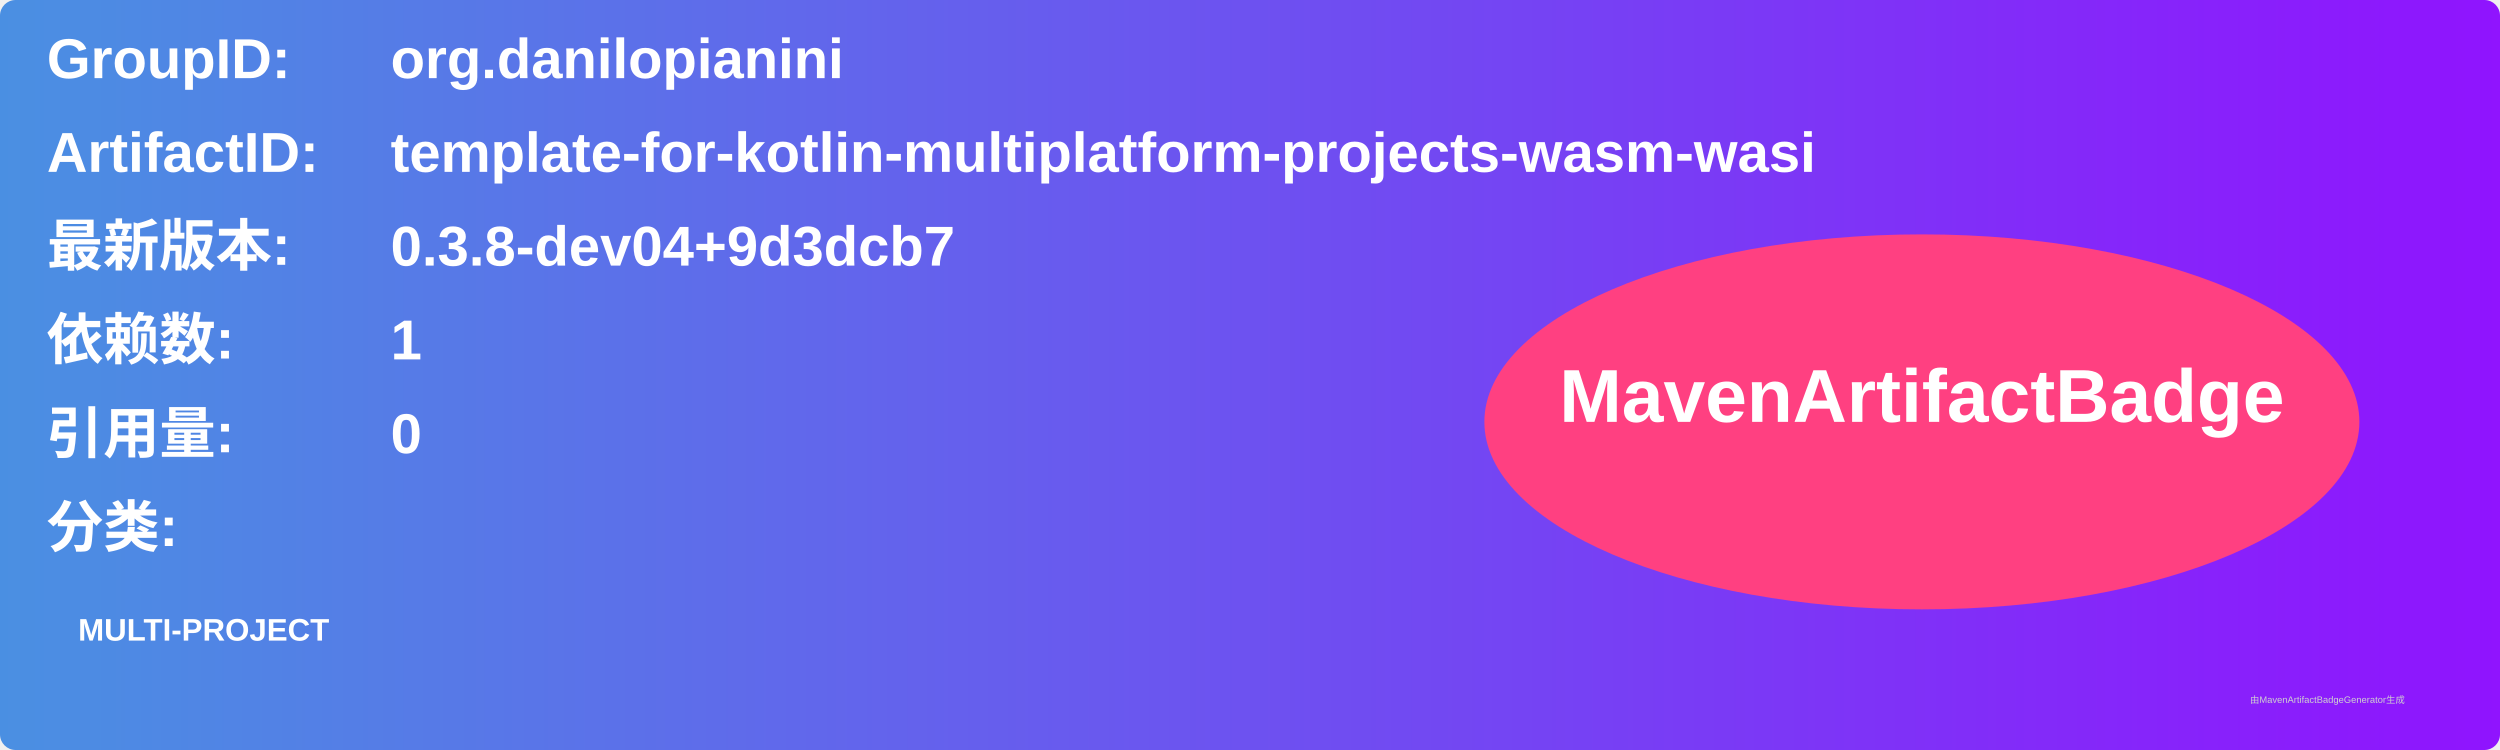
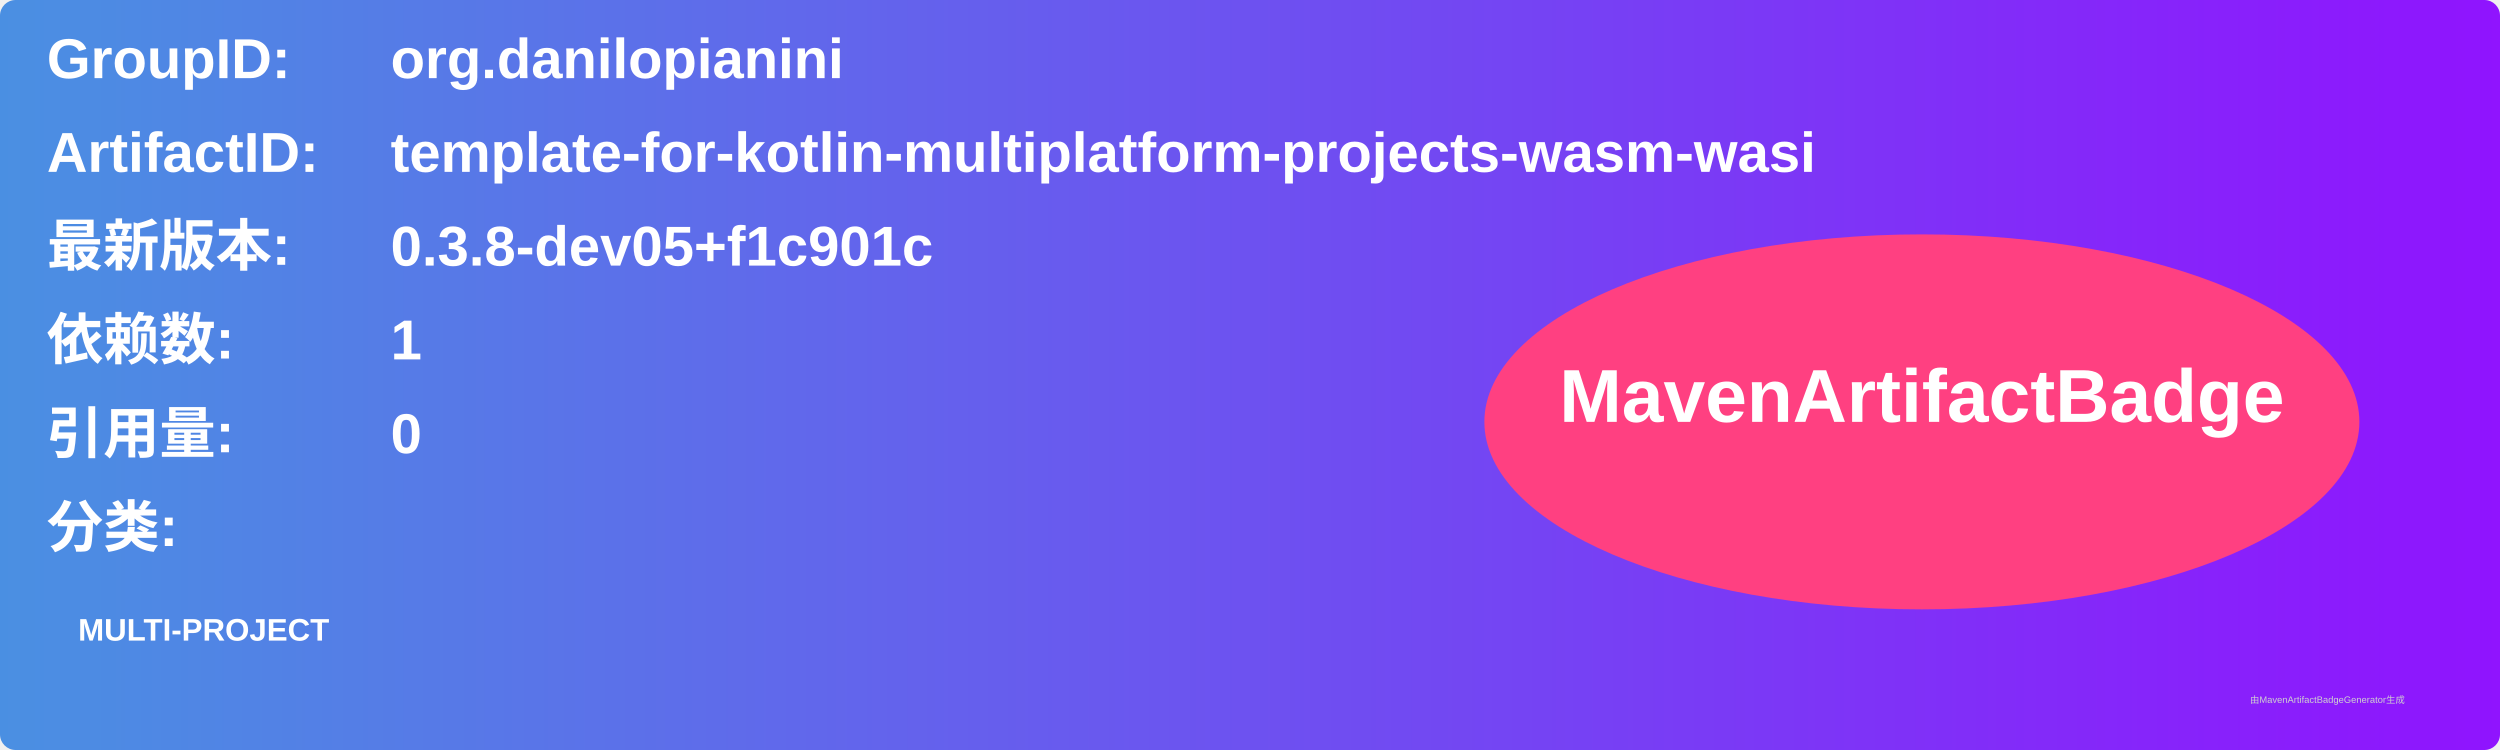
<svg xmlns="http://www.w3.org/2000/svg" width="800" height="240" viewBox="0 0 800 240">
  <linearGradient id="grad" x1="0%" y1="0%" x2="100%" y2="0%">
    <stop offset="0%" stop-color="#4a90e2" />
    <stop offset="100%" stop-color="#9013fe" />
  </linearGradient>
  <rect width="100%" height="100%" rx="5" ry="5" fill="url(#grad)" />
  <g transform="translate(15, 15)">
    <text x="0" y="10" font-family="Arial" font-size="18" fill="white" font-weight="bold" width="260">GroupID:</text>
    <text x="110" y="10" font-family="Arial" font-size="18" fill="white" font-weight="bold" width="460">org.danilopianini</text>
    <text x="0" y="40" font-family="Arial" font-size="18" fill="white" font-weight="bold" width="260">ArtifactID:</text>
    <text x="110" y="40" font-family="Arial" font-size="18" fill="white" font-weight="bold" width="460">template-for-kotlin-multiplatform-projects-wasm-wasi</text>
    <text x="0" y="70" font-family="Arial" font-size="18" fill="white" font-weight="bold">最新版本:</text>
    <text x="110" y="70" font-family="Arial" font-size="18" fill="white" font-weight="bold">
-       <tspan font-weight="bold">0.3.8-dev04+9d3dcb7</tspan>
+       <tspan font-weight="bold">0.3.8-dev05+f1c901c</tspan>
    </text>
    <text x="0" y="100" font-family="Arial" font-size="18" fill="white" font-weight="bold">依赖数: </text>
    <text x="110" y="100" font-family="Arial" font-size="18" fill="white">
      <tspan font-weight="bold">1</tspan>
    </text>
    <text x="0" y="130" font-family="Arial" font-size="18" fill="white" font-weight="bold">引用量: </text>
    <text x="110" y="130" font-family="Arial" font-size="18" fill="white">
      <tspan font-weight="bold">0</tspan>
    </text>
    <text x="0" y="160" font-family="Arial" font-size="18" fill="white" font-weight="bold">分类:</text>
    <text x="10" y="190" font-family="Arial" font-size="10" fill="white">
      <tspan font-weight="bold">MULTI-PROJECT</tspan>
    </text>
    <ellipse cx="600" cy="120" rx="140" ry="60" fill="#ff4081" />
    <text x="600" y="120" text-anchor="middle" font-family="Arial" font-size="24" fill="white" font-weight="bold">MavenArtifactBadge</text>
  </g>
  <text x="720" y="225" font-family="Arial" font-size="3" fill="#d0d0d0">由MavenArtifactBadgeGenerator生成</text>
</svg>
